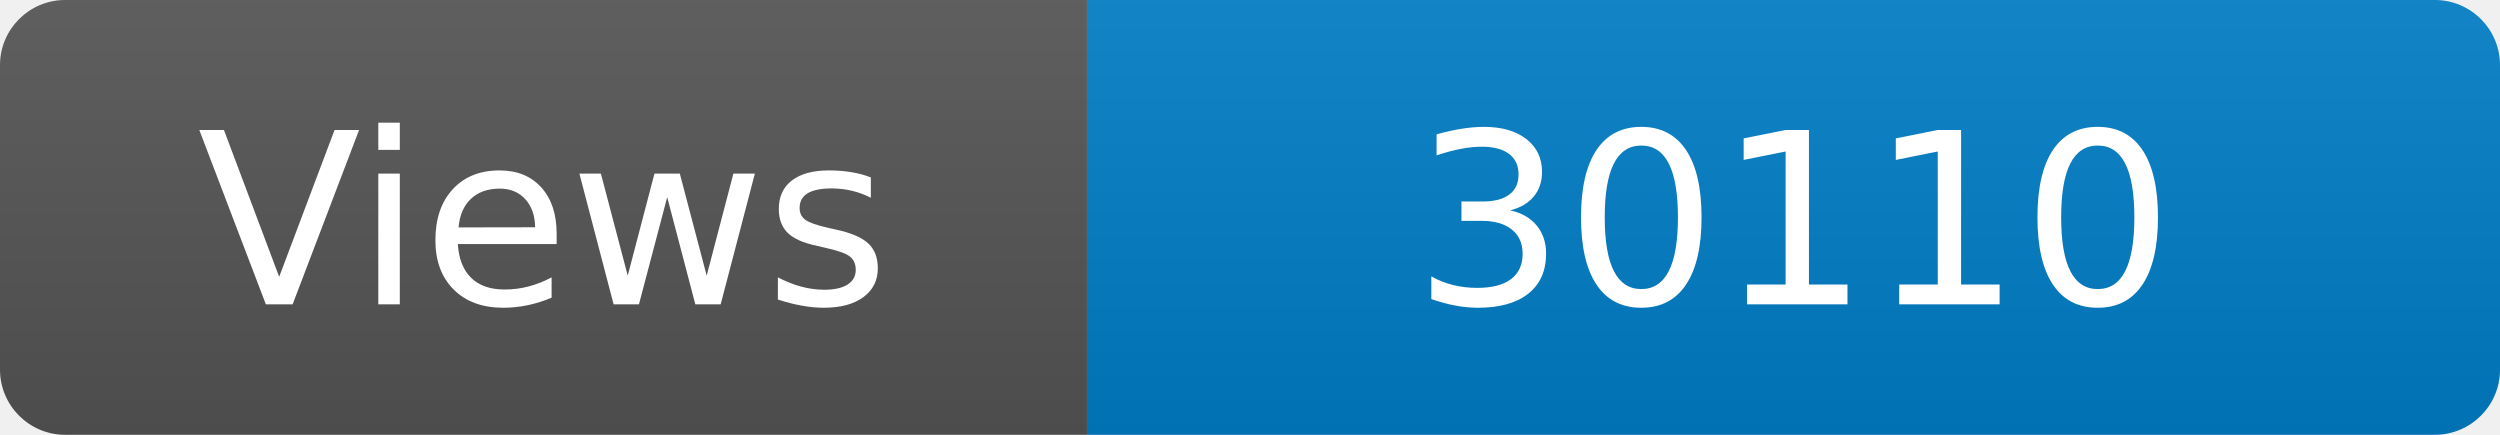
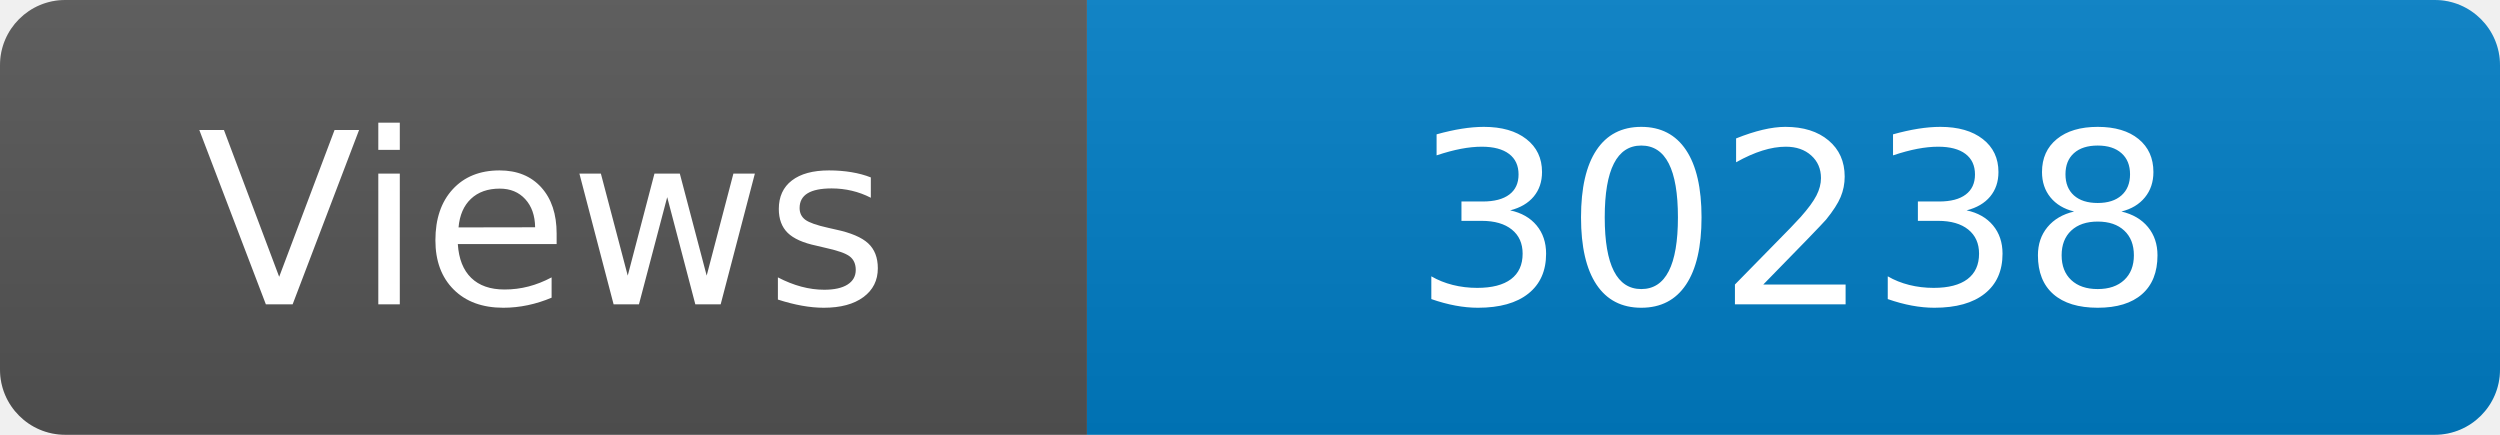
<svg xmlns="http://www.w3.org/2000/svg" width="115" height="20" role="img" aria-label="Maintained?: yes">
  <linearGradient id="s" x2="0" y2="100%">
    <stop offset="0" stop-color="#bbb" stop-opacity=".1" />
    <stop offset="1" stop-opacity=".1" />
  </linearGradient>
  <clipPath id="r">
    <rect width="115" height="20" rx="3" fill="#fff" />
  </clipPath>
  <g clip-path="url(#r)">
    <rect width="50" height="20" fill="#555" />
    <rect x="50" width="160" height="20" fill="#007ec6" />
    <rect width="115" height="20" fill="url(#s)" />
  </g>
  <g fill="#fff" text-anchor="middle" font-family="Verdana,Geneva,DejaVu Sans,sans-serif" font-size="110">
    <text x="250" y="140" transform="scale(.1)" fill="#fff">Views</text>
-     <text x="825" y="140" transform="scale(.1)" fill="#fff">30110</text>
+     <text x="825" y="140" transform="scale(.1)" fill="#fff">30238</text>
  </g>
</svg>
